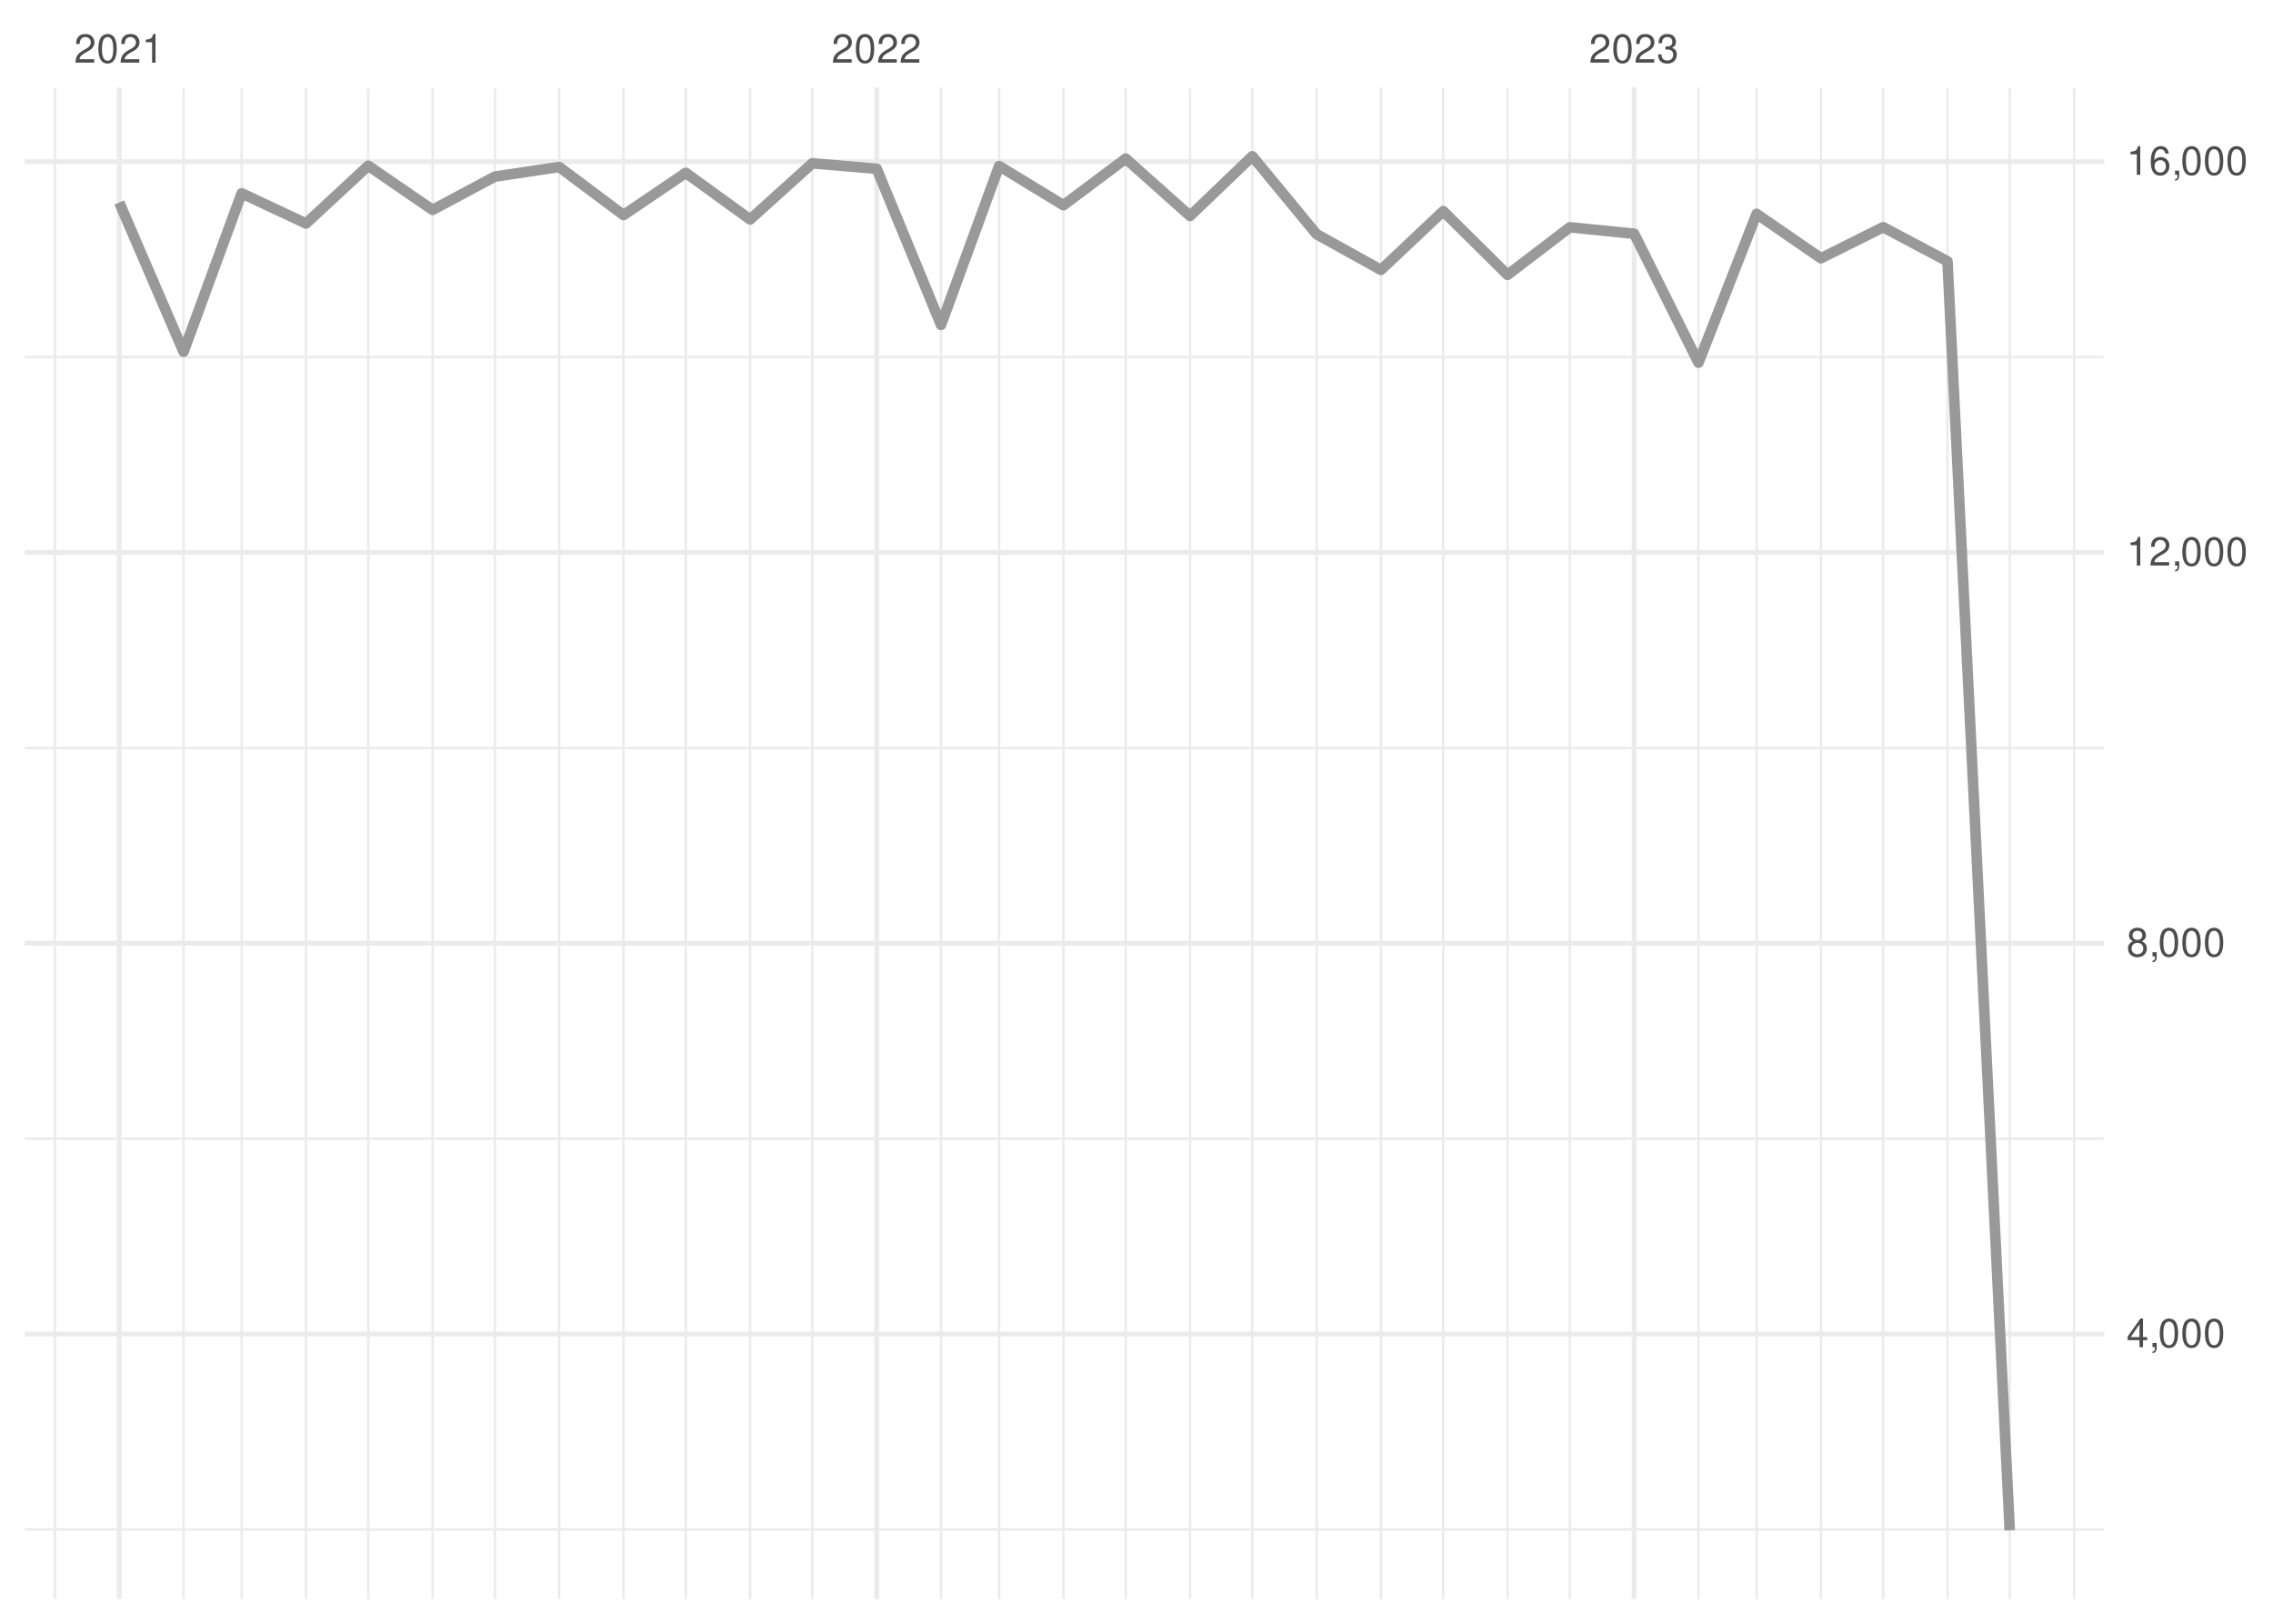
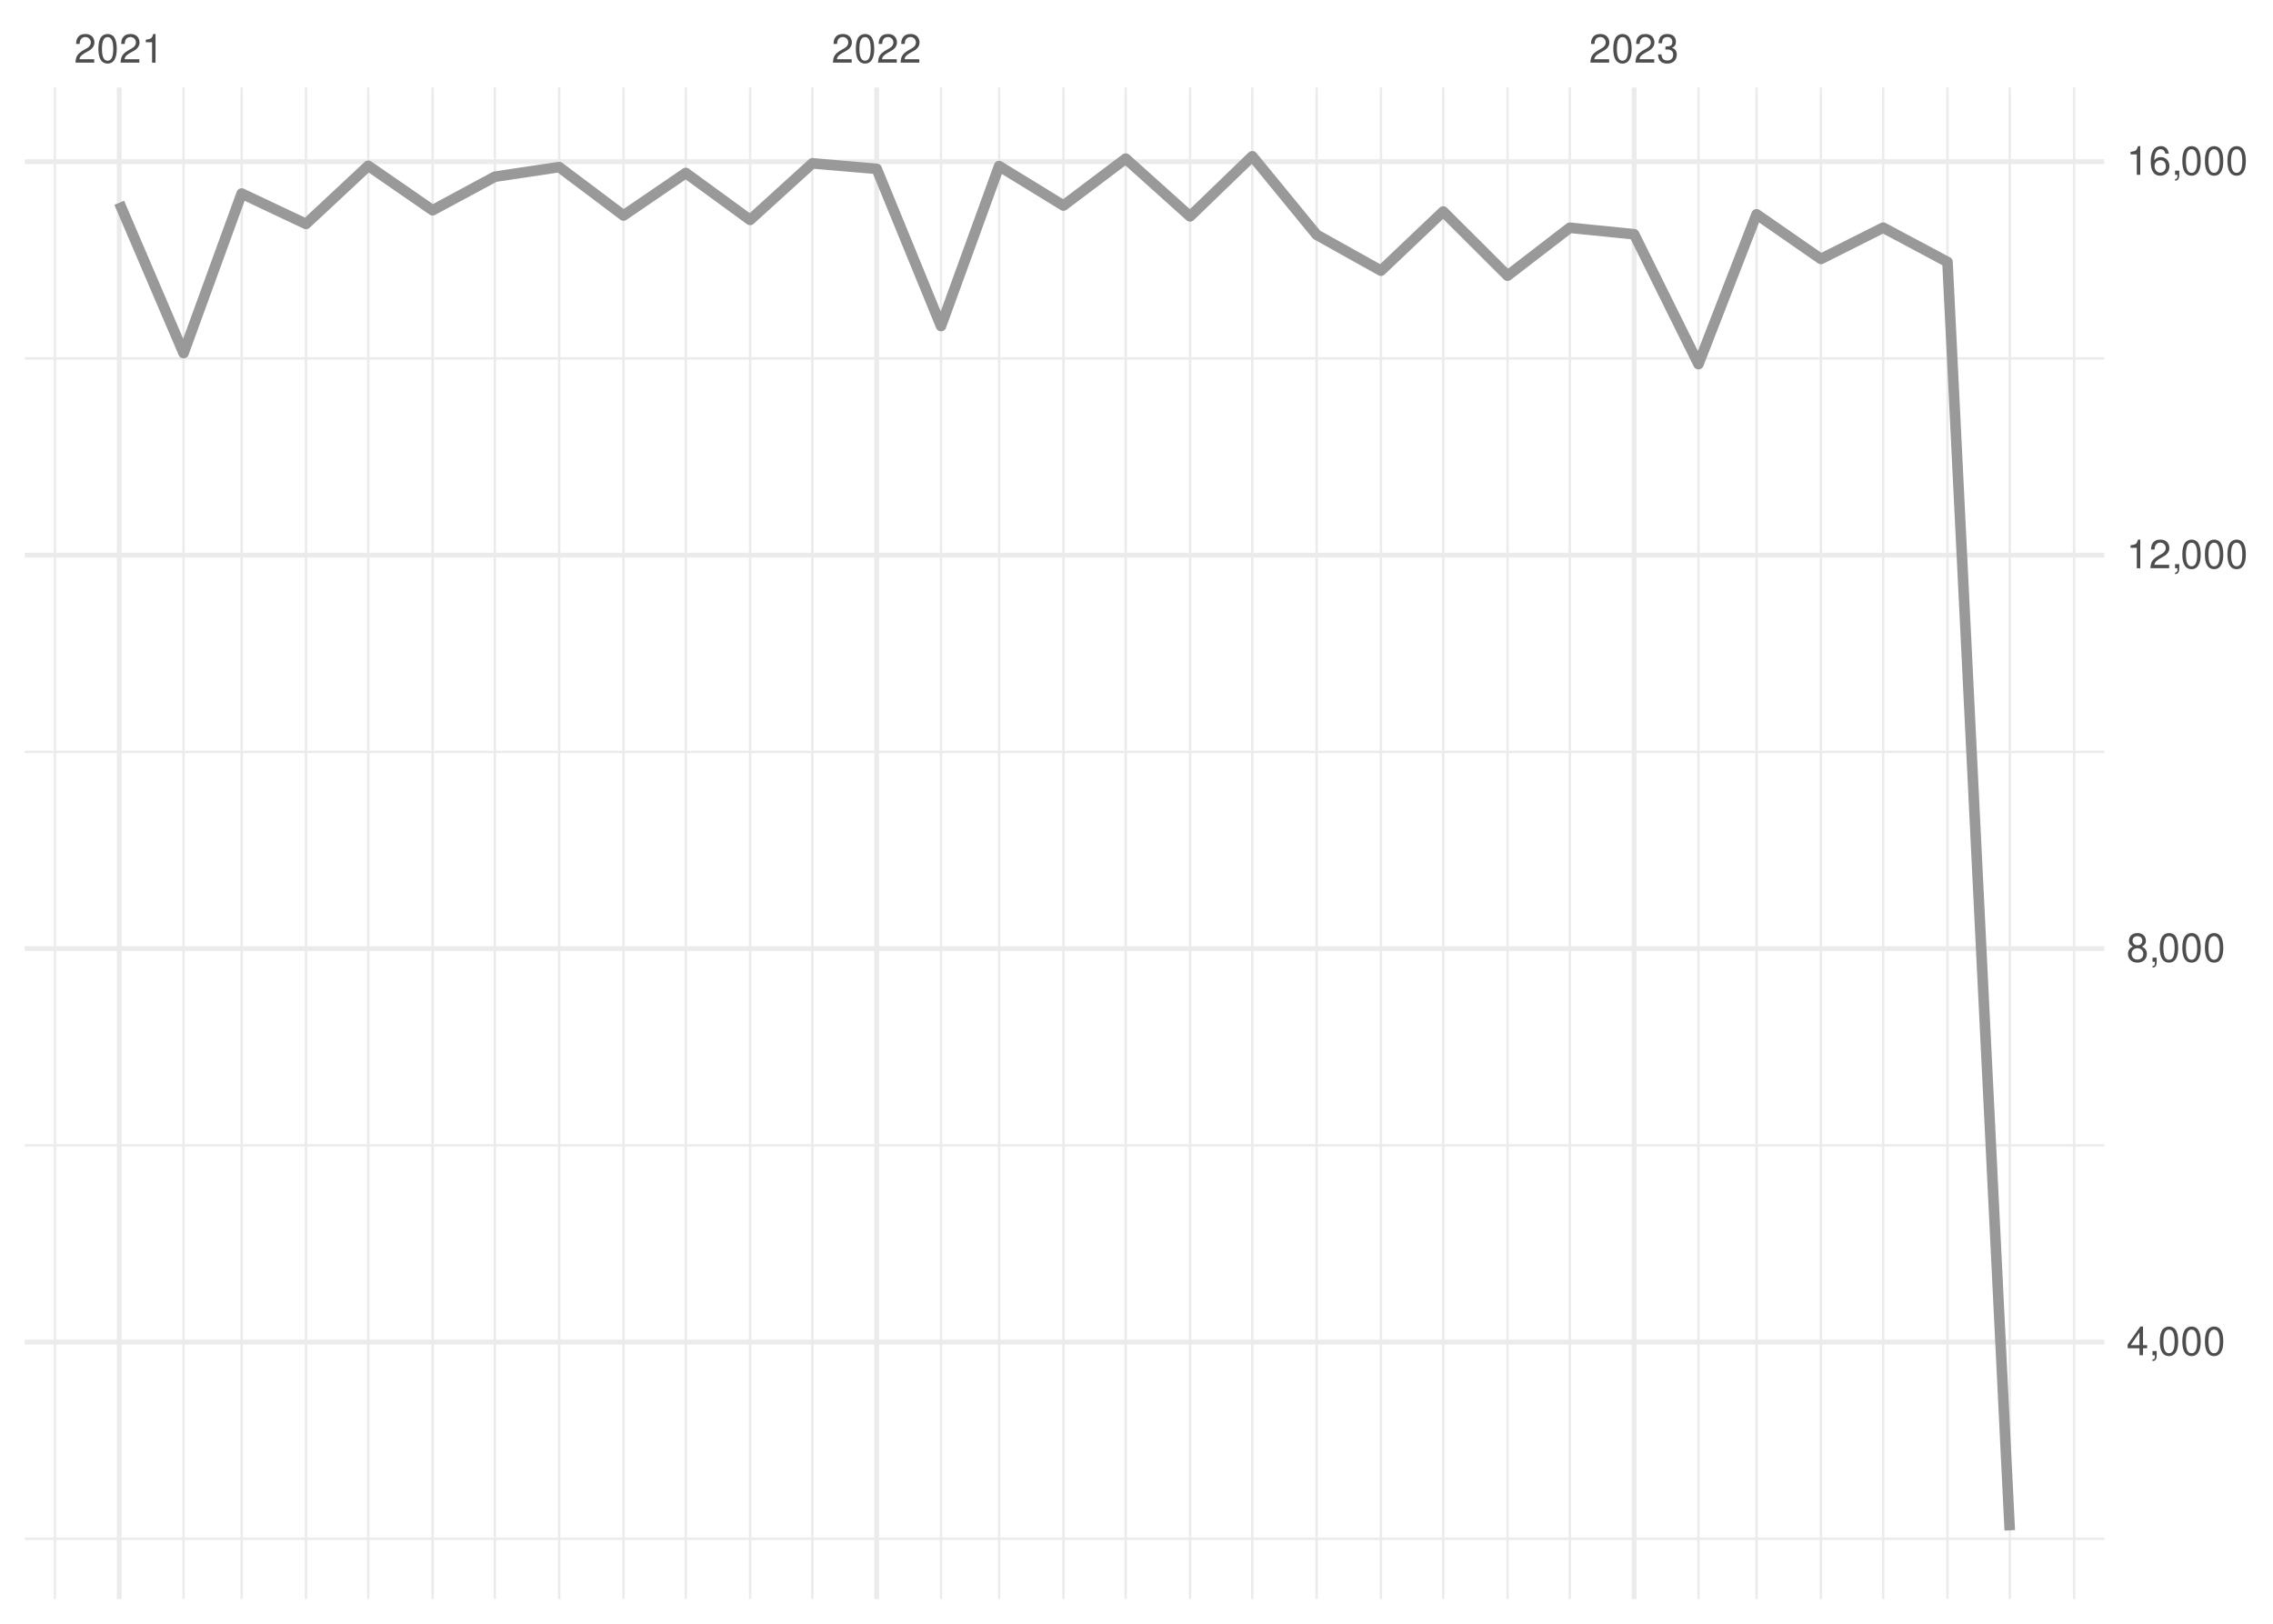
<svg xmlns="http://www.w3.org/2000/svg" xmlns:xlink="http://www.w3.org/1999/xlink" width="504pt" height="360pt" viewBox="0 0 504 360" version="1.1">
  <defs>
    <g>
      <symbol overflow="visible" id="glyph0-0">
        <path style="stroke:none;" d="" />
      </symbol>
      <symbol overflow="visible" id="glyph0-1">
        <path style="stroke:none;" d="M 4.453 -0.766 L 1.172 -0.766 C 1.25 -1.297 1.531 -1.625 2.297 -2.094 L 3.172 -2.594 C 4.047 -3.062 4.5 -3.719 4.5 -4.5 C 4.5 -5.031 4.281 -5.531 3.922 -5.875 C 3.547 -6.203 3.094 -6.359 2.5 -6.359 C 1.703 -6.359 1.125 -6.078 0.781 -5.531 C 0.547 -5.203 0.453 -4.797 0.438 -4.156 L 1.219 -4.156 C 1.234 -4.594 1.297 -4.844 1.406 -5.062 C 1.594 -5.438 2 -5.688 2.469 -5.688 C 3.172 -5.688 3.703 -5.172 3.703 -4.484 C 3.703 -3.969 3.406 -3.531 2.859 -3.219 L 2.047 -2.75 C 0.75 -2 0.375 -1.406 0.297 -0.016 L 4.453 -0.016 Z M 4.453 -0.766 " />
      </symbol>
      <symbol overflow="visible" id="glyph0-2">
        <path style="stroke:none;" d="M 2.422 -6.359 C 1.844 -6.359 1.312 -6.094 0.984 -5.672 C 0.578 -5.109 0.375 -4.25 0.375 -3.078 C 0.375 -0.938 1.078 0.203 2.422 0.203 C 3.734 0.203 4.453 -0.938 4.453 -3.031 C 4.453 -4.25 4.266 -5.078 3.859 -5.672 C 3.531 -6.109 3.016 -6.359 2.422 -6.359 Z M 2.422 -5.672 C 3.25 -5.672 3.672 -4.828 3.672 -3.094 C 3.672 -1.281 3.266 -0.438 2.406 -0.438 C 1.578 -0.438 1.172 -1.312 1.172 -3.062 C 1.172 -4.828 1.578 -5.672 2.422 -5.672 Z M 2.422 -5.672 " />
      </symbol>
      <symbol overflow="visible" id="glyph0-3">
        <path style="stroke:none;" d="M 2.281 -4.531 L 2.281 0 L 3.047 0 L 3.047 -6.359 L 2.547 -6.359 C 2.266 -5.391 2.094 -5.25 0.891 -5.094 L 0.891 -4.531 Z M 2.281 -4.531 " />
      </symbol>
      <symbol overflow="visible" id="glyph0-4">
        <path style="stroke:none;" d="M 1.938 -2.922 L 2.359 -2.922 C 3.203 -2.922 3.656 -2.531 3.656 -1.766 C 3.656 -0.969 3.172 -0.484 2.375 -0.484 C 1.516 -0.484 1.109 -0.922 1.062 -1.844 L 0.281 -1.844 C 0.312 -1.344 0.406 -1 0.547 -0.719 C 0.875 -0.109 1.484 0.203 2.344 0.203 C 3.625 0.203 4.453 -0.578 4.453 -1.781 C 4.453 -2.594 4.141 -3.031 3.391 -3.297 C 3.969 -3.531 4.266 -3.969 4.266 -4.609 C 4.266 -5.703 3.547 -6.359 2.359 -6.359 C 1.109 -6.359 0.438 -5.656 0.406 -4.312 L 1.188 -4.312 C 1.203 -4.703 1.234 -4.922 1.328 -5.109 C 1.5 -5.469 1.891 -5.688 2.375 -5.688 C 3.062 -5.688 3.469 -5.266 3.469 -4.578 C 3.469 -4.141 3.312 -3.859 2.969 -3.719 C 2.766 -3.625 2.484 -3.594 1.938 -3.578 Z M 1.938 -2.922 " />
      </symbol>
      <symbol overflow="visible" id="glyph0-5">
        <path style="stroke:none;" d="M 2.875 -1.547 L 2.875 0 L 3.656 0 L 3.656 -1.547 L 4.578 -1.547 L 4.578 -2.234 L 3.656 -2.234 L 3.656 -6.359 L 3.078 -6.359 L 0.25 -2.359 L 0.25 -1.547 Z M 2.875 -2.234 L 0.922 -2.234 L 2.875 -5.047 Z M 2.875 -2.234 " />
      </symbol>
      <symbol overflow="visible" id="glyph0-6">
        <path style="stroke:none;" d="M 0.766 -0.922 L 0.766 0 L 1.297 0 L 1.297 0.156 C 1.297 0.766 1.172 0.938 0.766 0.953 L 0.766 1.297 C 1.344 1.312 1.688 0.891 1.688 0.141 L 1.688 -0.922 Z M 0.766 -0.922 " />
      </symbol>
      <symbol overflow="visible" id="glyph0-7">
        <path style="stroke:none;" d="M 3.438 -3.359 C 4.094 -3.75 4.297 -4.062 4.297 -4.656 C 4.297 -5.672 3.531 -6.359 2.422 -6.359 C 1.312 -6.359 0.547 -5.672 0.547 -4.672 C 0.547 -4.062 0.75 -3.75 1.391 -3.359 C 0.672 -2.984 0.328 -2.469 0.328 -1.766 C 0.328 -0.609 1.172 0.203 2.422 0.203 C 3.656 0.203 4.516 -0.609 4.516 -1.766 C 4.516 -2.469 4.156 -2.984 3.438 -3.359 Z M 2.422 -5.672 C 3.078 -5.672 3.5 -5.281 3.5 -4.641 C 3.5 -4.047 3.062 -3.656 2.422 -3.656 C 1.766 -3.656 1.344 -4.047 1.344 -4.656 C 1.344 -5.281 1.766 -5.672 2.422 -5.672 Z M 2.422 -3 C 3.188 -3 3.719 -2.484 3.719 -1.75 C 3.719 -0.984 3.203 -0.484 2.406 -0.484 C 1.641 -0.484 1.125 -1 1.125 -1.734 C 1.125 -2.5 1.641 -3 2.422 -3 Z M 2.422 -3 " />
      </symbol>
      <symbol overflow="visible" id="glyph0-8">
        <path style="stroke:none;" d="M 4.375 -4.703 C 4.234 -5.75 3.562 -6.359 2.609 -6.359 C 1.922 -6.359 1.312 -6.031 0.938 -5.453 C 0.547 -4.828 0.375 -4.062 0.375 -2.906 C 0.375 -1.828 0.531 -1.156 0.906 -0.594 C 1.234 -0.078 1.781 0.203 2.469 0.203 C 3.656 0.203 4.516 -0.688 4.516 -1.922 C 4.516 -3.094 3.719 -3.922 2.609 -3.922 C 1.984 -3.922 1.5 -3.688 1.172 -3.234 C 1.172 -4.797 1.672 -5.672 2.562 -5.672 C 3.109 -5.672 3.484 -5.328 3.609 -4.703 Z M 2.5 -3.234 C 3.25 -3.234 3.719 -2.703 3.719 -1.859 C 3.719 -1.062 3.188 -0.484 2.484 -0.484 C 1.766 -0.484 1.219 -1.094 1.219 -1.906 C 1.219 -2.688 1.734 -3.234 2.5 -3.234 Z M 2.5 -3.234 " />
      </symbol>
    </g>
    <clipPath id="clip1">
-       <path d="M 5.48 338 L 466.59 338 L 466.59 340 L 5.48 340 Z M 5.48 338 " />
+       <path d="M 5.48 340 L 466.59 340 L 466.59 342 L 5.48 342 Z M 5.48 340 " />
    </clipPath>
    <clipPath id="clip2">
-       <path d="M 5.48 252 L 466.59 252 L 466.59 253 L 5.48 253 Z M 5.48 252 " />
+       <path d="M 5.48 253 L 466.59 253 L 466.59 255 L 5.48 255 Z M 5.48 253 " />
    </clipPath>
    <clipPath id="clip3">
-       <path d="M 5.48 165 L 466.59 165 L 466.59 167 L 5.48 167 Z M 5.48 165 " />
+       <path d="M 5.48 166 L 466.59 166 L 466.59 167 L 5.48 167 Z M 5.48 166 " />
    </clipPath>
    <clipPath id="clip4">
-       <path d="M 5.48 78 L 466.59 78 L 466.59 80 L 5.48 80 Z M 5.48 78 " />
+       <path d="M 5.48 79 L 466.59 79 L 466.59 80 L 5.48 80 Z M 5.48 79 " />
    </clipPath>
    <clipPath id="clip5">
      <path d="M 11 19.41 L 13 19.41 L 13 354.52 L 11 354.52 Z M 11 19.41 " />
    </clipPath>
    <clipPath id="clip6">
      <path d="M 40 19.41 L 41 19.41 L 41 354.52 L 40 354.52 Z M 40 19.41 " />
    </clipPath>
    <clipPath id="clip7">
      <path d="M 53 19.41 L 54 19.41 L 54 354.52 L 53 354.52 Z M 53 19.41 " />
    </clipPath>
    <clipPath id="clip8">
      <path d="M 67 19.41 L 69 19.41 L 69 354.52 L 67 354.52 Z M 67 19.41 " />
    </clipPath>
    <clipPath id="clip9">
      <path d="M 81 19.41 L 82 19.41 L 82 354.52 L 81 354.52 Z M 81 19.41 " />
    </clipPath>
    <clipPath id="clip10">
      <path d="M 95 19.41 L 97 19.41 L 97 354.52 L 95 354.52 Z M 95 19.41 " />
    </clipPath>
    <clipPath id="clip11">
      <path d="M 109 19.41 L 110 19.41 L 110 354.52 L 109 354.52 Z M 109 19.41 " />
    </clipPath>
    <clipPath id="clip12">
      <path d="M 123 19.41 L 125 19.41 L 125 354.52 L 123 354.52 Z M 123 19.41 " />
    </clipPath>
    <clipPath id="clip13">
      <path d="M 137 19.41 L 139 19.41 L 139 354.52 L 137 354.52 Z M 137 19.41 " />
    </clipPath>
    <clipPath id="clip14">
      <path d="M 151 19.41 L 153 19.41 L 153 354.52 L 151 354.52 Z M 151 19.41 " />
    </clipPath>
    <clipPath id="clip15">
      <path d="M 166 19.41 L 167 19.41 L 167 354.52 L 166 354.52 Z M 166 19.41 " />
    </clipPath>
    <clipPath id="clip16">
      <path d="M 179 19.41 L 181 19.41 L 181 354.52 L 179 354.52 Z M 179 19.41 " />
    </clipPath>
    <clipPath id="clip17">
      <path d="M 208 19.41 L 209 19.41 L 209 354.52 L 208 354.52 Z M 208 19.41 " />
    </clipPath>
    <clipPath id="clip18">
      <path d="M 221 19.41 L 222 19.41 L 222 354.52 L 221 354.52 Z M 221 19.41 " />
    </clipPath>
    <clipPath id="clip19">
      <path d="M 235 19.41 L 237 19.41 L 237 354.52 L 235 354.52 Z M 235 19.41 " />
    </clipPath>
    <clipPath id="clip20">
      <path d="M 249 19.41 L 250 19.41 L 250 354.52 L 249 354.52 Z M 249 19.41 " />
    </clipPath>
    <clipPath id="clip21">
      <path d="M 263 19.41 L 265 19.41 L 265 354.52 L 263 354.52 Z M 263 19.41 " />
    </clipPath>
    <clipPath id="clip22">
      <path d="M 277 19.41 L 278 19.41 L 278 354.52 L 277 354.52 Z M 277 19.41 " />
    </clipPath>
    <clipPath id="clip23">
      <path d="M 291 19.41 L 293 19.41 L 293 354.52 L 291 354.52 Z M 291 19.41 " />
    </clipPath>
    <clipPath id="clip24">
      <path d="M 305 19.41 L 307 19.41 L 307 354.52 L 305 354.52 Z M 305 19.41 " />
    </clipPath>
    <clipPath id="clip25">
      <path d="M 319 19.41 L 321 19.41 L 321 354.52 L 319 354.52 Z M 319 19.41 " />
    </clipPath>
    <clipPath id="clip26">
      <path d="M 334 19.41 L 335 19.41 L 335 354.52 L 334 354.52 Z M 334 19.41 " />
    </clipPath>
    <clipPath id="clip27">
      <path d="M 347 19.41 L 349 19.41 L 349 354.52 L 347 354.52 Z M 347 19.41 " />
    </clipPath>
    <clipPath id="clip28">
      <path d="M 376 19.41 L 377 19.41 L 377 354.52 L 376 354.52 Z M 376 19.41 " />
    </clipPath>
    <clipPath id="clip29">
      <path d="M 389 19.41 L 390 19.41 L 390 354.52 L 389 354.52 Z M 389 19.41 " />
    </clipPath>
    <clipPath id="clip30">
      <path d="M 403 19.41 L 405 19.41 L 405 354.52 L 403 354.52 Z M 403 19.41 " />
    </clipPath>
    <clipPath id="clip31">
      <path d="M 417 19.41 L 418 19.41 L 418 354.52 L 417 354.52 Z M 417 19.41 " />
    </clipPath>
    <clipPath id="clip32">
      <path d="M 431 19.41 L 433 19.41 L 433 354.52 L 431 354.52 Z M 431 19.41 " />
    </clipPath>
    <clipPath id="clip33">
      <path d="M 445 19.41 L 446 19.41 L 446 354.52 L 445 354.52 Z M 445 19.41 " />
    </clipPath>
    <clipPath id="clip34">
      <path d="M 459 19.41 L 461 19.41 L 461 354.52 L 459 354.52 Z M 459 19.41 " />
    </clipPath>
    <clipPath id="clip35">
-       <path d="M 5.48 295 L 466.59 295 L 466.59 297 L 5.48 297 Z M 5.48 295 " />
+       <path d="M 5.48 297 L 466.59 297 L 466.59 299 L 5.48 299 Z M 5.48 297 " />
    </clipPath>
    <clipPath id="clip36">
-       <path d="M 5.48 208 L 466.59 208 L 466.59 210 L 5.48 210 Z M 5.48 208 " />
+       <path d="M 5.48 209 L 466.59 209 L 466.59 211 L 5.48 211 Z M 5.48 209 " />
    </clipPath>
    <clipPath id="clip37">
-       <path d="M 5.48 121 L 466.59 121 L 466.59 124 L 5.48 124 Z M 5.48 121 " />
+       <path d="M 5.48 122 L 466.59 122 L 466.59 124 L 5.48 124 Z M 5.48 122 " />
    </clipPath>
    <clipPath id="clip38">
      <path d="M 5.48 35 L 466.59 35 L 466.59 37 L 5.48 37 Z M 5.48 35 " />
    </clipPath>
    <clipPath id="clip39">
      <path d="M 25 19.41 L 27 19.41 L 27 354.52 L 25 354.52 Z M 25 19.41 " />
    </clipPath>
    <clipPath id="clip40">
      <path d="M 193 19.41 L 195 19.41 L 195 354.52 L 193 354.52 Z M 193 19.41 " />
    </clipPath>
    <clipPath id="clip41">
      <path d="M 361 19.41 L 363 19.41 L 363 354.52 L 361 354.52 Z M 361 19.41 " />
    </clipPath>
  </defs>
  <g id="surface26">
    <rect x="0" y="0" width="504" height="360" style="fill:rgb(100%,100%,100%);fill-opacity:1;stroke:none;" />
    <g clip-path="url(#clip1)" clip-rule="nonzero">
-       <path style="fill:none;stroke-width:0.533;stroke-linecap:butt;stroke-linejoin:round;stroke:rgb(92.157%,92.157%,92.157%);stroke-opacity:1;stroke-miterlimit:10;" d="M 5.48 339.094 L 466.59 339.094 " />
+       <path style="fill:none;stroke-width:0.533;stroke-linecap:butt;stroke-linejoin:round;stroke:rgb(92.157%,92.157%,92.157%);stroke-opacity:1;stroke-miterlimit:10;" d="M 5.48 341.164 L 466.59 341.164 " />
    </g>
    <g clip-path="url(#clip2)" clip-rule="nonzero">
-       <path style="fill:none;stroke-width:0.533;stroke-linecap:butt;stroke-linejoin:round;stroke:rgb(92.157%,92.157%,92.157%);stroke-opacity:1;stroke-miterlimit:10;" d="M 5.48 252.449 L 466.59 252.449 " />
+       <path style="fill:none;stroke-width:0.533;stroke-linecap:butt;stroke-linejoin:round;stroke:rgb(92.157%,92.157%,92.157%);stroke-opacity:1;stroke-miterlimit:10;" d="M 5.48 253.93 L 466.59 253.93 " />
    </g>
    <g clip-path="url(#clip3)" clip-rule="nonzero">
-       <path style="fill:none;stroke-width:0.533;stroke-linecap:butt;stroke-linejoin:round;stroke:rgb(92.157%,92.157%,92.157%);stroke-opacity:1;stroke-miterlimit:10;" d="M 5.48 165.801 L 466.59 165.801 " />
+       <path style="fill:none;stroke-width:0.533;stroke-linecap:butt;stroke-linejoin:round;stroke:rgb(92.157%,92.157%,92.157%);stroke-opacity:1;stroke-miterlimit:10;" d="M 5.48 166.695 L 466.59 166.695 " />
    </g>
    <g clip-path="url(#clip4)" clip-rule="nonzero">
-       <path style="fill:none;stroke-width:0.533;stroke-linecap:butt;stroke-linejoin:round;stroke:rgb(92.157%,92.157%,92.157%);stroke-opacity:1;stroke-miterlimit:10;" d="M 5.48 79.156 L 466.59 79.156 " />
+       <path style="fill:none;stroke-width:0.533;stroke-linecap:butt;stroke-linejoin:round;stroke:rgb(92.157%,92.157%,92.157%);stroke-opacity:1;stroke-miterlimit:10;" d="M 5.48 79.461 L 466.59 79.461 " />
    </g>
    <g clip-path="url(#clip5)" clip-rule="nonzero">
      <path style="fill:none;stroke-width:0.533;stroke-linecap:butt;stroke-linejoin:round;stroke:rgb(92.157%,92.157%,92.157%);stroke-opacity:1;stroke-miterlimit:10;" d="M 12.176 354.52 L 12.176 19.41 " />
    </g>
    <g clip-path="url(#clip6)" clip-rule="nonzero">
      <path style="fill:none;stroke-width:0.533;stroke-linecap:butt;stroke-linejoin:round;stroke:rgb(92.157%,92.157%,92.157%);stroke-opacity:1;stroke-miterlimit:10;" d="M 40.703 354.52 L 40.703 19.41 " />
    </g>
    <g clip-path="url(#clip7)" clip-rule="nonzero">
      <path style="fill:none;stroke-width:0.533;stroke-linecap:butt;stroke-linejoin:round;stroke:rgb(92.157%,92.157%,92.157%);stroke-opacity:1;stroke-miterlimit:10;" d="M 53.586 354.52 L 53.586 19.41 " />
    </g>
    <g clip-path="url(#clip8)" clip-rule="nonzero">
      <path style="fill:none;stroke-width:0.533;stroke-linecap:butt;stroke-linejoin:round;stroke:rgb(92.157%,92.157%,92.157%);stroke-opacity:1;stroke-miterlimit:10;" d="M 67.852 354.52 L 67.852 19.41 " />
    </g>
    <g clip-path="url(#clip9)" clip-rule="nonzero">
      <path style="fill:none;stroke-width:0.533;stroke-linecap:butt;stroke-linejoin:round;stroke:rgb(92.157%,92.157%,92.157%);stroke-opacity:1;stroke-miterlimit:10;" d="M 81.656 354.52 L 81.656 19.41 " />
    </g>
    <g clip-path="url(#clip10)" clip-rule="nonzero">
      <path style="fill:none;stroke-width:0.533;stroke-linecap:butt;stroke-linejoin:round;stroke:rgb(92.157%,92.157%,92.157%);stroke-opacity:1;stroke-miterlimit:10;" d="M 95.922 354.52 L 95.922 19.41 " />
    </g>
    <g clip-path="url(#clip11)" clip-rule="nonzero">
      <path style="fill:none;stroke-width:0.533;stroke-linecap:butt;stroke-linejoin:round;stroke:rgb(92.157%,92.157%,92.157%);stroke-opacity:1;stroke-miterlimit:10;" d="M 109.727 354.52 L 109.727 19.41 " />
    </g>
    <g clip-path="url(#clip12)" clip-rule="nonzero">
      <path style="fill:none;stroke-width:0.533;stroke-linecap:butt;stroke-linejoin:round;stroke:rgb(92.157%,92.157%,92.157%);stroke-opacity:1;stroke-miterlimit:10;" d="M 123.988 354.52 L 123.988 19.41 " />
    </g>
    <g clip-path="url(#clip13)" clip-rule="nonzero">
      <path style="fill:none;stroke-width:0.533;stroke-linecap:butt;stroke-linejoin:round;stroke:rgb(92.157%,92.157%,92.157%);stroke-opacity:1;stroke-miterlimit:10;" d="M 138.254 354.52 L 138.254 19.41 " />
    </g>
    <g clip-path="url(#clip14)" clip-rule="nonzero">
      <path style="fill:none;stroke-width:0.533;stroke-linecap:butt;stroke-linejoin:round;stroke:rgb(92.157%,92.157%,92.157%);stroke-opacity:1;stroke-miterlimit:10;" d="M 152.059 354.52 L 152.059 19.41 " />
    </g>
    <g clip-path="url(#clip15)" clip-rule="nonzero">
      <path style="fill:none;stroke-width:0.533;stroke-linecap:butt;stroke-linejoin:round;stroke:rgb(92.157%,92.157%,92.157%);stroke-opacity:1;stroke-miterlimit:10;" d="M 166.324 354.52 L 166.324 19.41 " />
    </g>
    <g clip-path="url(#clip16)" clip-rule="nonzero">
      <path style="fill:none;stroke-width:0.533;stroke-linecap:butt;stroke-linejoin:round;stroke:rgb(92.157%,92.157%,92.157%);stroke-opacity:1;stroke-miterlimit:10;" d="M 180.125 354.52 L 180.125 19.41 " />
    </g>
    <g clip-path="url(#clip17)" clip-rule="nonzero">
      <path style="fill:none;stroke-width:0.533;stroke-linecap:butt;stroke-linejoin:round;stroke:rgb(92.157%,92.157%,92.157%);stroke-opacity:1;stroke-miterlimit:10;" d="M 208.656 354.52 L 208.656 19.41 " />
    </g>
    <g clip-path="url(#clip18)" clip-rule="nonzero">
      <path style="fill:none;stroke-width:0.533;stroke-linecap:butt;stroke-linejoin:round;stroke:rgb(92.157%,92.157%,92.157%);stroke-opacity:1;stroke-miterlimit:10;" d="M 221.539 354.52 L 221.539 19.41 " />
    </g>
    <g clip-path="url(#clip19)" clip-rule="nonzero">
      <path style="fill:none;stroke-width:0.533;stroke-linecap:butt;stroke-linejoin:round;stroke:rgb(92.157%,92.157%,92.157%);stroke-opacity:1;stroke-miterlimit:10;" d="M 235.805 354.52 L 235.805 19.41 " />
    </g>
    <g clip-path="url(#clip20)" clip-rule="nonzero">
      <path style="fill:none;stroke-width:0.533;stroke-linecap:butt;stroke-linejoin:round;stroke:rgb(92.157%,92.157%,92.157%);stroke-opacity:1;stroke-miterlimit:10;" d="M 249.609 354.52 L 249.609 19.41 " />
    </g>
    <g clip-path="url(#clip21)" clip-rule="nonzero">
      <path style="fill:none;stroke-width:0.533;stroke-linecap:butt;stroke-linejoin:round;stroke:rgb(92.157%,92.157%,92.157%);stroke-opacity:1;stroke-miterlimit:10;" d="M 263.871 354.52 L 263.871 19.41 " />
    </g>
    <g clip-path="url(#clip22)" clip-rule="nonzero">
      <path style="fill:none;stroke-width:0.533;stroke-linecap:butt;stroke-linejoin:round;stroke:rgb(92.157%,92.157%,92.157%);stroke-opacity:1;stroke-miterlimit:10;" d="M 277.676 354.52 L 277.676 19.41 " />
    </g>
    <g clip-path="url(#clip23)" clip-rule="nonzero">
      <path style="fill:none;stroke-width:0.533;stroke-linecap:butt;stroke-linejoin:round;stroke:rgb(92.157%,92.157%,92.157%);stroke-opacity:1;stroke-miterlimit:10;" d="M 291.941 354.52 L 291.941 19.41 " />
    </g>
    <g clip-path="url(#clip24)" clip-rule="nonzero">
      <path style="fill:none;stroke-width:0.533;stroke-linecap:butt;stroke-linejoin:round;stroke:rgb(92.157%,92.157%,92.157%);stroke-opacity:1;stroke-miterlimit:10;" d="M 306.207 354.52 L 306.207 19.41 " />
    </g>
    <g clip-path="url(#clip25)" clip-rule="nonzero">
      <path style="fill:none;stroke-width:0.533;stroke-linecap:butt;stroke-linejoin:round;stroke:rgb(92.157%,92.157%,92.157%);stroke-opacity:1;stroke-miterlimit:10;" d="M 320.012 354.52 L 320.012 19.41 " />
    </g>
    <g clip-path="url(#clip26)" clip-rule="nonzero">
      <path style="fill:none;stroke-width:0.533;stroke-linecap:butt;stroke-linejoin:round;stroke:rgb(92.157%,92.157%,92.157%);stroke-opacity:1;stroke-miterlimit:10;" d="M 334.273 354.52 L 334.273 19.41 " />
    </g>
    <g clip-path="url(#clip27)" clip-rule="nonzero">
      <path style="fill:none;stroke-width:0.533;stroke-linecap:butt;stroke-linejoin:round;stroke:rgb(92.157%,92.157%,92.157%);stroke-opacity:1;stroke-miterlimit:10;" d="M 348.078 354.52 L 348.078 19.41 " />
    </g>
    <g clip-path="url(#clip28)" clip-rule="nonzero">
      <path style="fill:none;stroke-width:0.533;stroke-linecap:butt;stroke-linejoin:round;stroke:rgb(92.157%,92.157%,92.157%);stroke-opacity:1;stroke-miterlimit:10;" d="M 376.609 354.52 L 376.609 19.41 " />
    </g>
    <g clip-path="url(#clip29)" clip-rule="nonzero">
      <path style="fill:none;stroke-width:0.533;stroke-linecap:butt;stroke-linejoin:round;stroke:rgb(92.157%,92.157%,92.157%);stroke-opacity:1;stroke-miterlimit:10;" d="M 389.492 354.52 L 389.492 19.41 " />
    </g>
    <g clip-path="url(#clip30)" clip-rule="nonzero">
      <path style="fill:none;stroke-width:0.533;stroke-linecap:butt;stroke-linejoin:round;stroke:rgb(92.157%,92.157%,92.157%);stroke-opacity:1;stroke-miterlimit:10;" d="M 403.758 354.52 L 403.758 19.41 " />
    </g>
    <g clip-path="url(#clip31)" clip-rule="nonzero">
      <path style="fill:none;stroke-width:0.533;stroke-linecap:butt;stroke-linejoin:round;stroke:rgb(92.157%,92.157%,92.157%);stroke-opacity:1;stroke-miterlimit:10;" d="M 417.562 354.52 L 417.562 19.41 " />
    </g>
    <g clip-path="url(#clip32)" clip-rule="nonzero">
      <path style="fill:none;stroke-width:0.533;stroke-linecap:butt;stroke-linejoin:round;stroke:rgb(92.157%,92.157%,92.157%);stroke-opacity:1;stroke-miterlimit:10;" d="M 431.824 354.52 L 431.824 19.41 " />
    </g>
    <g clip-path="url(#clip33)" clip-rule="nonzero">
      <path style="fill:none;stroke-width:0.533;stroke-linecap:butt;stroke-linejoin:round;stroke:rgb(92.157%,92.157%,92.157%);stroke-opacity:1;stroke-miterlimit:10;" d="M 445.629 354.52 L 445.629 19.41 " />
    </g>
    <g clip-path="url(#clip34)" clip-rule="nonzero">
      <path style="fill:none;stroke-width:0.533;stroke-linecap:butt;stroke-linejoin:round;stroke:rgb(92.157%,92.157%,92.157%);stroke-opacity:1;stroke-miterlimit:10;" d="M 459.895 354.52 L 459.895 19.41 " />
    </g>
    <g clip-path="url(#clip35)" clip-rule="nonzero">
-       <path style="fill:none;stroke-width:1.067;stroke-linecap:butt;stroke-linejoin:round;stroke:rgb(92.157%,92.157%,92.157%);stroke-opacity:1;stroke-miterlimit:10;" d="M 5.48 295.77 L 466.59 295.77 " />
+       <path style="fill:none;stroke-width:1.067;stroke-linecap:butt;stroke-linejoin:round;stroke:rgb(92.157%,92.157%,92.157%);stroke-opacity:1;stroke-miterlimit:10;" d="M 5.48 297.547 L 466.59 297.547 " />
    </g>
    <g clip-path="url(#clip36)" clip-rule="nonzero">
-       <path style="fill:none;stroke-width:1.067;stroke-linecap:butt;stroke-linejoin:round;stroke:rgb(92.157%,92.157%,92.157%);stroke-opacity:1;stroke-miterlimit:10;" d="M 5.48 209.125 L 466.59 209.125 " />
+       <path style="fill:none;stroke-width:1.067;stroke-linecap:butt;stroke-linejoin:round;stroke:rgb(92.157%,92.157%,92.157%);stroke-opacity:1;stroke-miterlimit:10;" d="M 5.48 210.312 L 466.59 210.312 " />
    </g>
    <g clip-path="url(#clip37)" clip-rule="nonzero">
-       <path style="fill:none;stroke-width:1.067;stroke-linecap:butt;stroke-linejoin:round;stroke:rgb(92.157%,92.157%,92.157%);stroke-opacity:1;stroke-miterlimit:10;" d="M 5.48 122.48 L 466.59 122.48 " />
+       <path style="fill:none;stroke-width:1.067;stroke-linecap:butt;stroke-linejoin:round;stroke:rgb(92.157%,92.157%,92.157%);stroke-opacity:1;stroke-miterlimit:10;" d="M 5.48 123.078 L 466.59 123.078 " />
    </g>
    <g clip-path="url(#clip38)" clip-rule="nonzero">
-       <path style="fill:none;stroke-width:1.067;stroke-linecap:butt;stroke-linejoin:round;stroke:rgb(92.157%,92.157%,92.157%);stroke-opacity:1;stroke-miterlimit:10;" d="M 5.48 35.836 L 466.59 35.836 " />
+       <path style="fill:none;stroke-width:1.067;stroke-linecap:butt;stroke-linejoin:round;stroke:rgb(92.157%,92.157%,92.157%);stroke-opacity:1;stroke-miterlimit:10;" d="M 5.48 35.844 L 466.59 35.844 " />
    </g>
    <g clip-path="url(#clip39)" clip-rule="nonzero">
      <path style="fill:none;stroke-width:1.067;stroke-linecap:butt;stroke-linejoin:round;stroke:rgb(92.157%,92.157%,92.157%);stroke-opacity:1;stroke-miterlimit:10;" d="M 26.438 354.52 L 26.438 19.41 " />
    </g>
    <g clip-path="url(#clip40)" clip-rule="nonzero">
      <path style="fill:none;stroke-width:1.067;stroke-linecap:butt;stroke-linejoin:round;stroke:rgb(92.157%,92.157%,92.157%);stroke-opacity:1;stroke-miterlimit:10;" d="M 194.391 354.52 L 194.391 19.41 " />
    </g>
    <g clip-path="url(#clip41)" clip-rule="nonzero">
      <path style="fill:none;stroke-width:1.067;stroke-linecap:butt;stroke-linejoin:round;stroke:rgb(92.157%,92.157%,92.157%);stroke-opacity:1;stroke-miterlimit:10;" d="M 362.344 354.52 L 362.344 19.41 " />
    </g>
-     <path style="fill:none;stroke-width:2.347;stroke-linecap:butt;stroke-linejoin:round;stroke:rgb(60%,60%,60%);stroke-opacity:1;stroke-miterlimit:10;" d="M 26.438 44.891 L 40.703 77.988 L 53.586 42.852 L 67.852 49.547 L 81.656 36.746 L 95.922 46.535 L 109.727 39.148 L 123.988 37.027 L 138.254 47.684 L 152.059 38.324 L 166.324 48.656 L 180.125 36.203 L 194.391 37.414 L 208.656 72.031 L 221.539 36.809 L 235.805 45.496 L 249.609 35.164 L 263.871 47.879 L 277.676 34.645 L 291.941 51.93 L 306.207 59.836 L 320.012 46.816 L 334.273 60.941 L 348.078 50.391 L 362.344 51.82 L 376.609 80.414 L 389.492 47.422 L 403.758 57.258 L 417.562 50.371 L 431.824 57.93 L 445.629 339.289 " />
+     <path style="fill:none;stroke-width:2.347;stroke-linecap:butt;stroke-linejoin:round;stroke:rgb(60%,60%,60%);stroke-opacity:1;stroke-miterlimit:10;" d="M 26.438 44.957 L 40.703 78.281 L 53.586 42.91 L 67.852 49.648 L 81.656 36.758 L 95.922 46.617 L 109.727 39.18 L 123.988 37.043 L 138.254 47.773 L 152.059 38.352 L 166.324 48.754 L 180.125 36.215 L 194.391 37.434 L 208.656 72.285 L 221.539 36.824 L 235.805 45.57 L 249.609 35.168 L 263.871 47.969 L 277.676 34.645 L 291.941 52.047 L 306.207 60.008 L 320.012 46.898 L 334.273 61.117 L 348.078 50.5 L 362.344 51.938 L 376.609 80.727 L 389.492 47.512 L 403.758 57.41 L 417.562 50.477 L 431.824 58.086 L 445.629 339.289 " />
    <g style="fill:rgb(30.196%,30.196%,30.196%);fill-opacity:1;">
      <use xlink:href="#glyph0-1" x="16.438" y="13.896" />
      <use xlink:href="#glyph0-2" x="21.438" y="13.896" />
      <use xlink:href="#glyph0-1" x="26.438" y="13.896" />
      <use xlink:href="#glyph0-3" x="31.438" y="13.896" />
    </g>
    <g style="fill:rgb(30.196%,30.196%,30.196%);fill-opacity:1;">
      <use xlink:href="#glyph0-1" x="184.391" y="13.896" />
      <use xlink:href="#glyph0-2" x="189.391" y="13.896" />
      <use xlink:href="#glyph0-1" x="194.391" y="13.896" />
      <use xlink:href="#glyph0-1" x="199.391" y="13.896" />
    </g>
    <g style="fill:rgb(30.196%,30.196%,30.196%);fill-opacity:1;">
      <use xlink:href="#glyph0-1" x="352.344" y="13.896" />
      <use xlink:href="#glyph0-2" x="357.344" y="13.896" />
      <use xlink:href="#glyph0-1" x="362.344" y="13.896" />
      <use xlink:href="#glyph0-4" x="367.344" y="13.896" />
    </g>
    <g style="fill:rgb(30.196%,30.196%,30.196%);fill-opacity:1;">
-       <use xlink:href="#glyph0-5" x="471.52" y="298.685" />
-       <use xlink:href="#glyph0-6" x="476.52" y="298.685" />
-       <use xlink:href="#glyph0-2" x="478.52" y="298.685" />
-       <use xlink:href="#glyph0-2" x="483.52" y="298.685" />
-       <use xlink:href="#glyph0-2" x="488.52" y="298.685" />
-     </g>
-     <g style="fill:rgb(30.196%,30.196%,30.196%);fill-opacity:1;">
-       <use xlink:href="#glyph0-7" x="471.52" y="212.04" />
-       <use xlink:href="#glyph0-6" x="476.52" y="212.04" />
-       <use xlink:href="#glyph0-2" x="478.52" y="212.04" />
-       <use xlink:href="#glyph0-2" x="483.52" y="212.04" />
-       <use xlink:href="#glyph0-2" x="488.52" y="212.04" />
-     </g>
-     <g style="fill:rgb(30.196%,30.196%,30.196%);fill-opacity:1;">
-       <use xlink:href="#glyph0-3" x="471.52" y="125.396" />
-       <use xlink:href="#glyph0-1" x="476.52" y="125.396" />
-       <use xlink:href="#glyph0-6" x="481.52" y="125.396" />
-       <use xlink:href="#glyph0-2" x="483.52" y="125.396" />
-       <use xlink:href="#glyph0-2" x="488.52" y="125.396" />
-       <use xlink:href="#glyph0-2" x="493.52" y="125.396" />
-     </g>
-     <g style="fill:rgb(30.196%,30.196%,30.196%);fill-opacity:1;">
-       <use xlink:href="#glyph0-3" x="471.52" y="38.751" />
-       <use xlink:href="#glyph0-8" x="476.52" y="38.751" />
-       <use xlink:href="#glyph0-6" x="481.52" y="38.751" />
-       <use xlink:href="#glyph0-2" x="483.52" y="38.751" />
-       <use xlink:href="#glyph0-2" x="488.52" y="38.751" />
-       <use xlink:href="#glyph0-2" x="493.52" y="38.751" />
+       <use xlink:href="#glyph0-5" x="471.52" y="300.462" />
+       <use xlink:href="#glyph0-6" x="476.52" y="300.462" />
+       <use xlink:href="#glyph0-2" x="478.52" y="300.462" />
+       <use xlink:href="#glyph0-2" x="483.52" y="300.462" />
+       <use xlink:href="#glyph0-2" x="488.52" y="300.462" />
+     </g>
+     <g style="fill:rgb(30.196%,30.196%,30.196%);fill-opacity:1;">
+       <use xlink:href="#glyph0-7" x="471.52" y="213.228" />
+       <use xlink:href="#glyph0-6" x="476.52" y="213.228" />
+       <use xlink:href="#glyph0-2" x="478.52" y="213.228" />
+       <use xlink:href="#glyph0-2" x="483.52" y="213.228" />
+       <use xlink:href="#glyph0-2" x="488.52" y="213.228" />
+     </g>
+     <g style="fill:rgb(30.196%,30.196%,30.196%);fill-opacity:1;">
+       <use xlink:href="#glyph0-3" x="471.52" y="125.993" />
+       <use xlink:href="#glyph0-1" x="476.52" y="125.993" />
+       <use xlink:href="#glyph0-6" x="481.52" y="125.993" />
+       <use xlink:href="#glyph0-2" x="483.52" y="125.993" />
+       <use xlink:href="#glyph0-2" x="488.52" y="125.993" />
+       <use xlink:href="#glyph0-2" x="493.52" y="125.993" />
+     </g>
+     <g style="fill:rgb(30.196%,30.196%,30.196%);fill-opacity:1;">
+       <use xlink:href="#glyph0-3" x="471.52" y="38.759" />
+       <use xlink:href="#glyph0-8" x="476.52" y="38.759" />
+       <use xlink:href="#glyph0-6" x="481.52" y="38.759" />
+       <use xlink:href="#glyph0-2" x="483.52" y="38.759" />
+       <use xlink:href="#glyph0-2" x="488.52" y="38.759" />
+       <use xlink:href="#glyph0-2" x="493.52" y="38.759" />
    </g>
  </g>
</svg>
